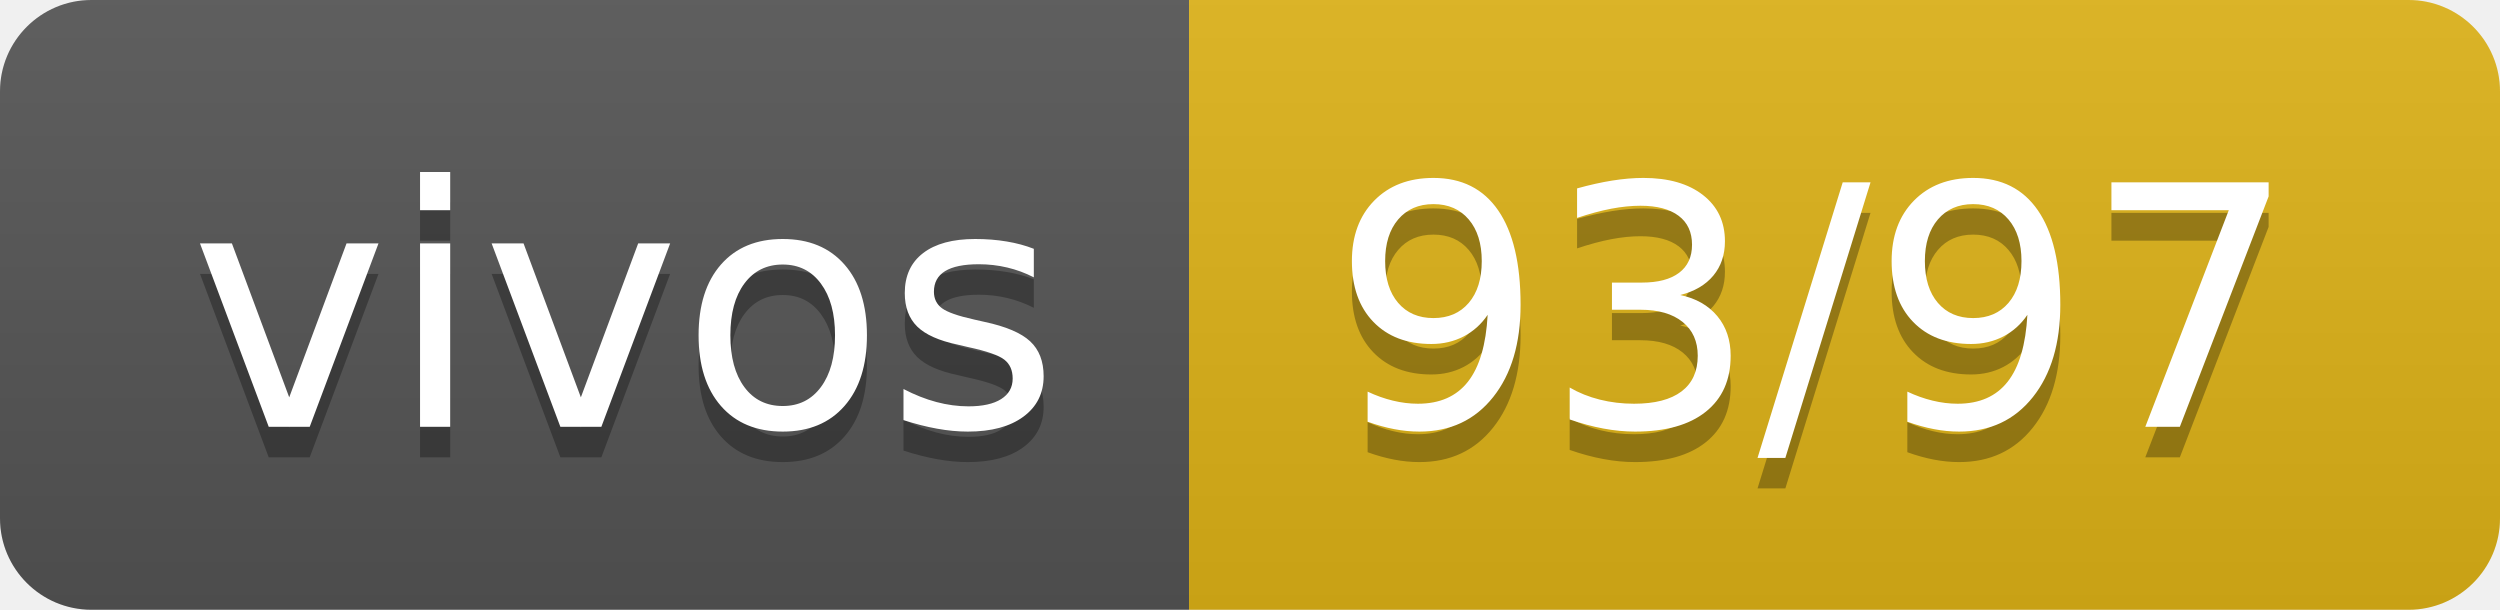
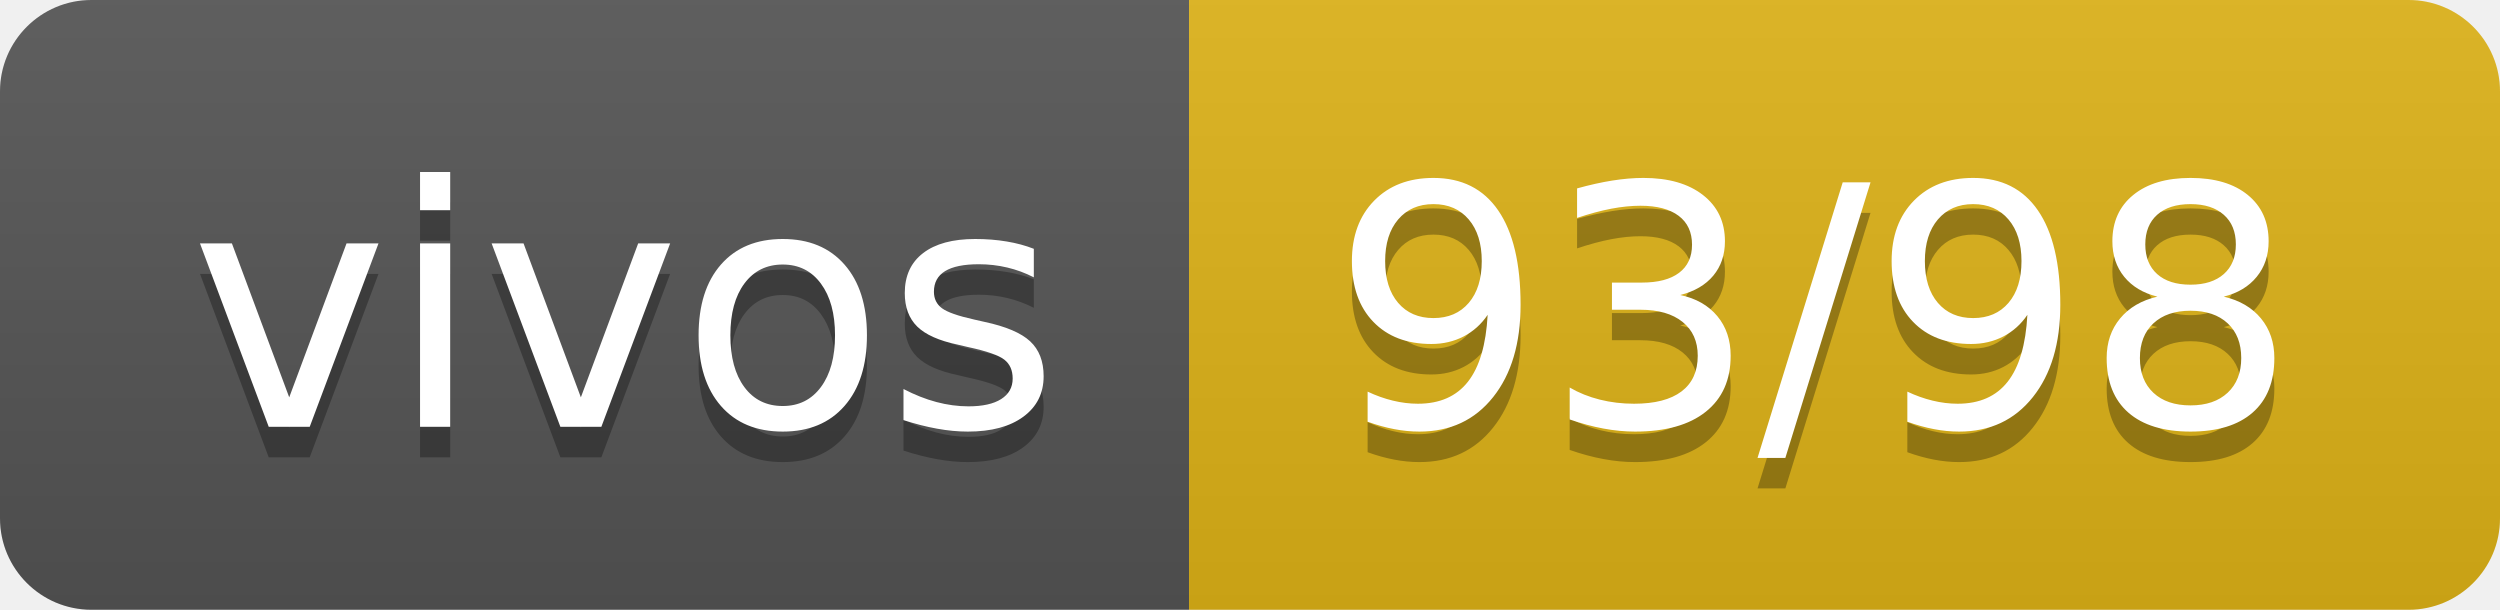
- <svg xmlns="http://www.w3.org/2000/svg" width="82" height="20" role="img" aria-label="vivos: 93/97">
+ <svg xmlns="http://www.w3.org/2000/svg" width="82" height="20" role="img" aria-label="vivos: 93/98">
  <linearGradient id="s" x2="0" y2="100%">
    <stop offset="0" stop-color="#bbb" stop-opacity=".1" />
    <stop offset="1" stop-opacity=".1" />
  </linearGradient>
  <clipPath id="r">
    <rect width="82" height="20" rx="3" fill="#fff" />
  </clipPath>
  <g clip-path="url(#r)">
    <rect width="39" height="20" fill="#555" />
    <rect x="39" width="43" height="20" fill="#dfb317" />
    <rect width="82" height="20" fill="url(#s)" />
  </g>
  <g fill="#fff" text-anchor="middle" font-family="Verdana,Geneva,DejaVu Sans,sans-serif" text-rendering="geometricPrecision" font-size="110">
    <text aria-hidden="true" x="205" y="150" fill="#010101" fill-opacity=".3" transform="scale(.1)" textLength="290">vivos</text>
    <text x="205" y="140" transform="scale(.1)" fill="#fff" textLength="290">vivos</text>
-     <text aria-hidden="true" x="595" y="150" fill="#010101" fill-opacity=".3" transform="scale(.1)" textLength="330">93/97</text>
-     <text x="595" y="140" transform="scale(.1)" fill="#fff" textLength="330">93/97</text>
+     <text aria-hidden="true" x="595" y="150" fill="#010101" fill-opacity=".3" transform="scale(.1)" textLength="330">93/98</text>
+     <text x="595" y="140" transform="scale(.1)" fill="#fff" textLength="330">93/98</text>
  </g>
</svg>
